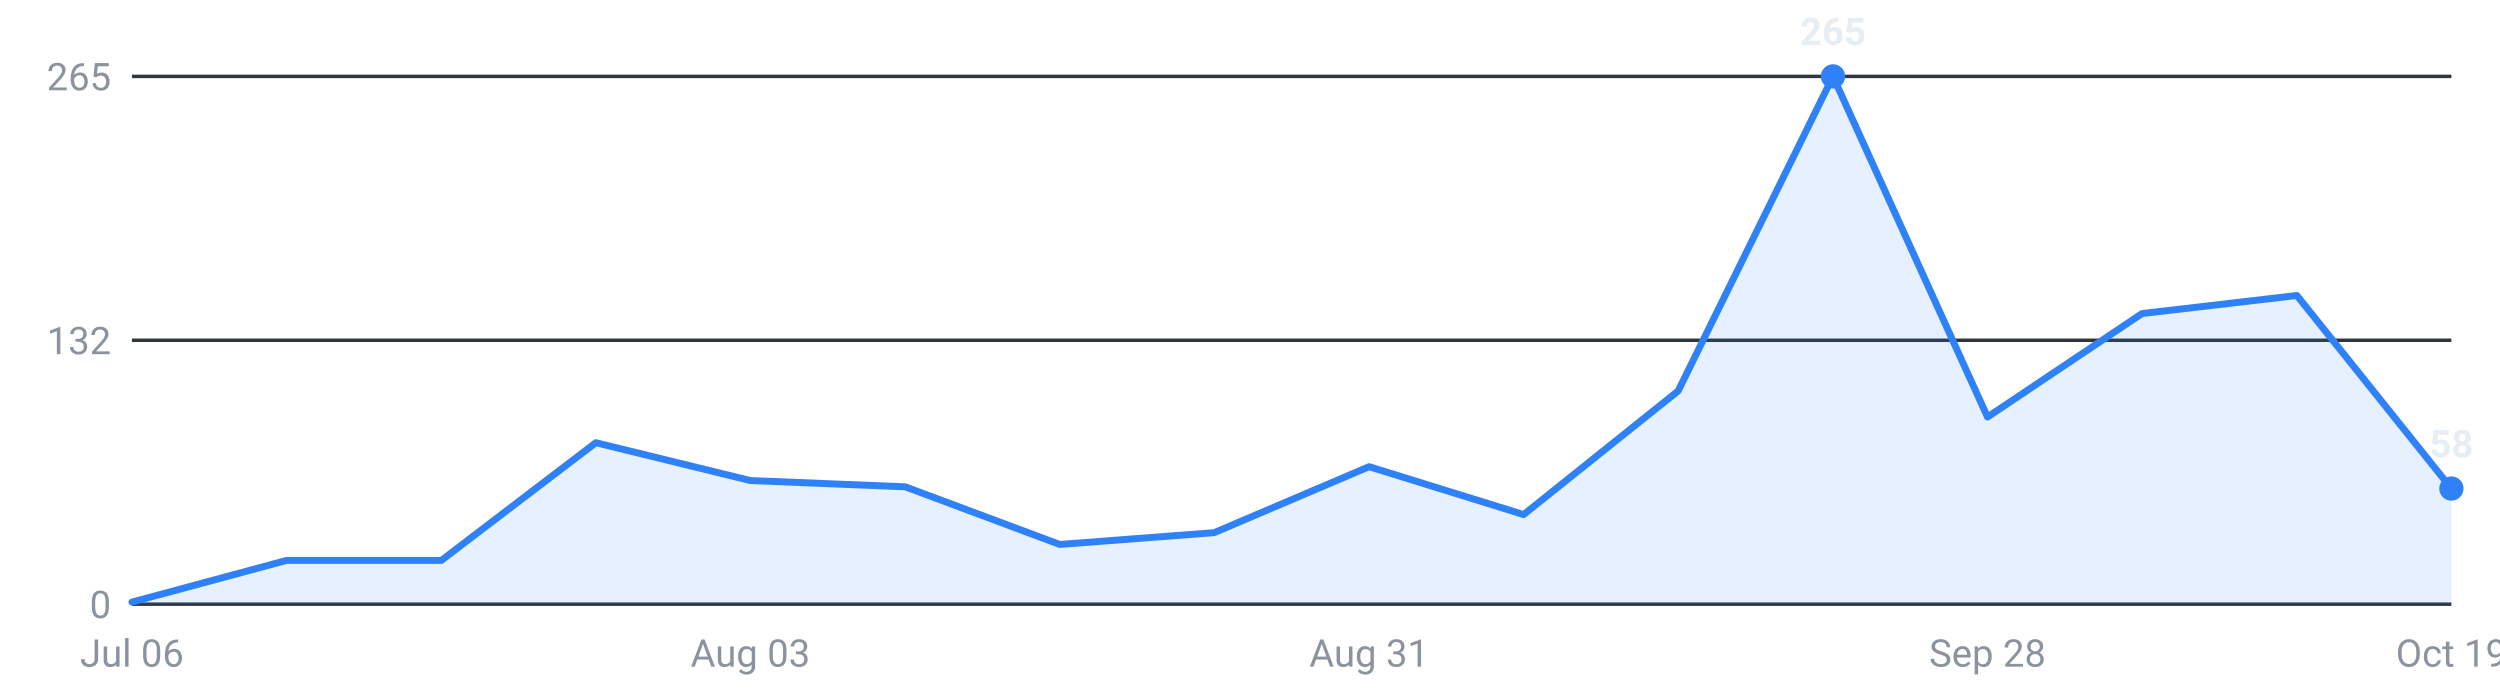
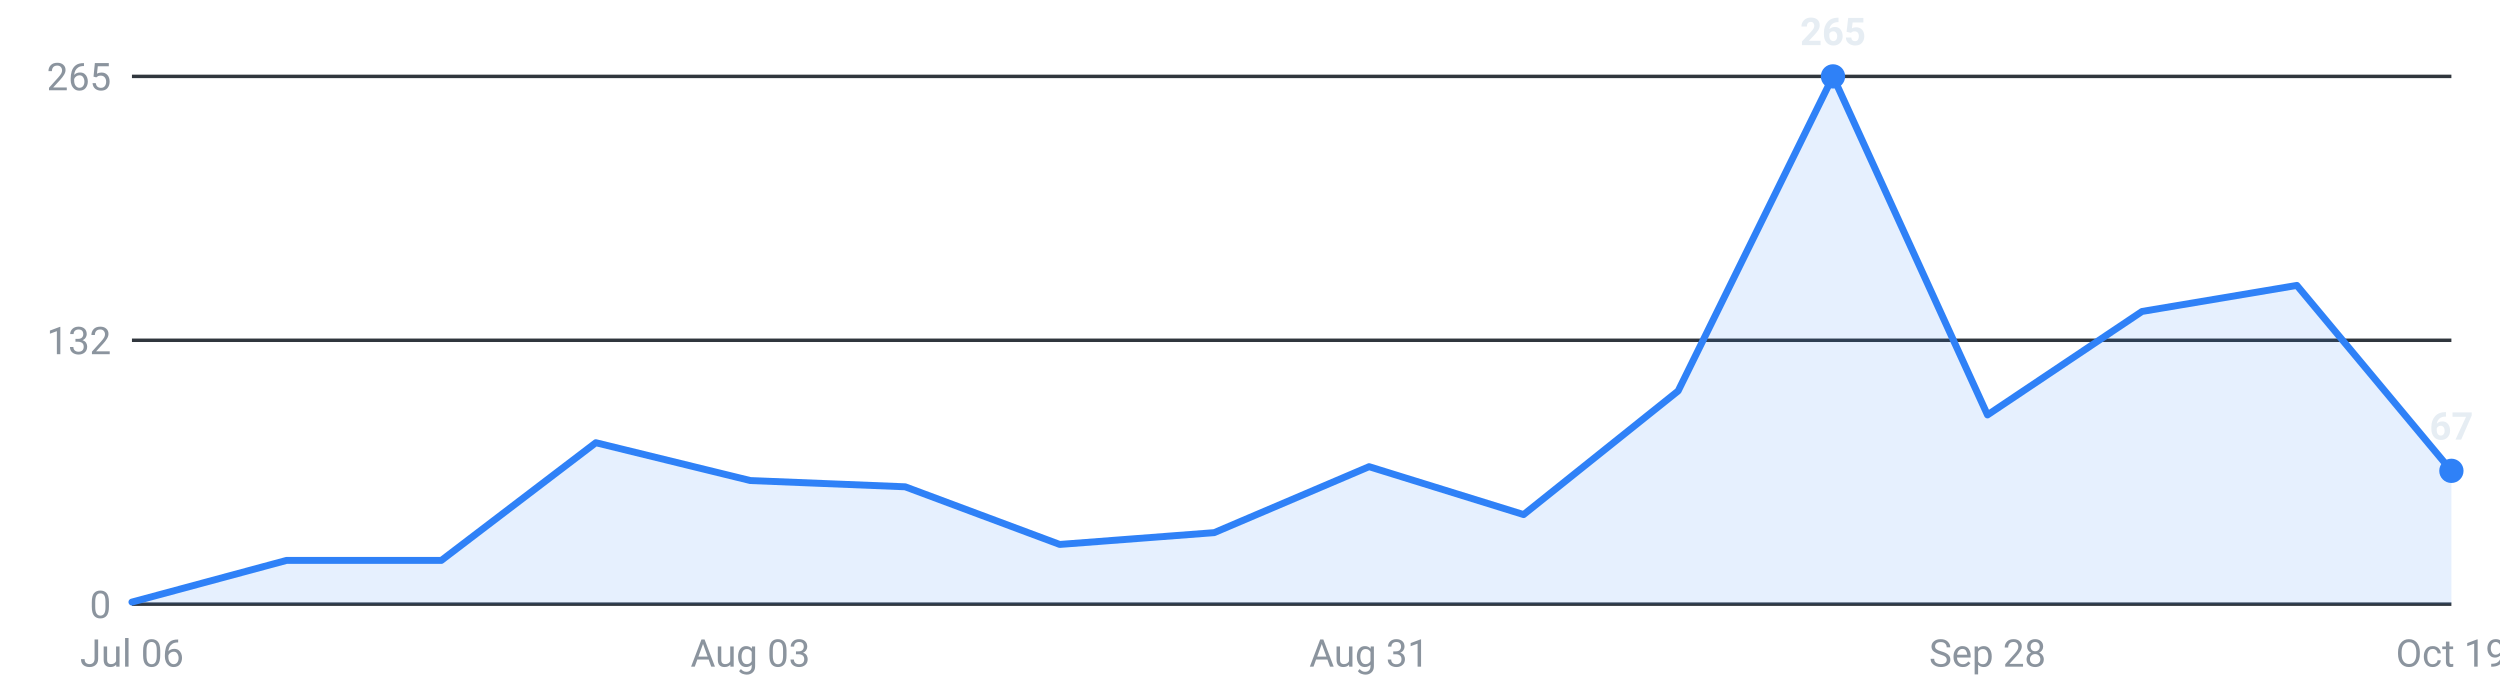
<svg xmlns="http://www.w3.org/2000/svg" viewBox="0 0 720 200" width="720" height="200" role="img" aria-label="Roles posted per week, last 16 weeks">
  <g font-family="-apple-system,Segoe UI,Roboto,sans-serif" font-size="11">
    <line x1="38" y1="174.0" x2="706" y2="174.0" stroke="#30363d" stroke-width="1" />
    <text x="32" y="178.0" text-anchor="end" fill="#8b949e">0</text>
    <line x1="38" y1="98.0" x2="706" y2="98.0" stroke="#30363d" stroke-width="1" />
    <text x="32" y="102.0" text-anchor="end" fill="#8b949e">132</text>
    <line x1="38" y1="22.0" x2="706" y2="22.0" stroke="#30363d" stroke-width="1" />
    <text x="32" y="26.0" text-anchor="end" fill="#8b949e">265</text>
-     <path d="M38.0,174 L38.0,173.4 L82.5,161.4 L127.1,161.4 L171.6,127.5 L216.1,138.4 L260.7,140.2 L305.2,156.8 L349.7,153.4 L394.3,134.4 L438.8,148.2 L483.3,112.6 L527.9,22.0 L572.4,120.1 L616.9,90.3 L661.5,85.1 L706.0,140.7 L706.0,174 Z" fill="#2f81f7" fill-opacity="0.12" />
-     <polyline points="38.0,173.4 82.5,161.4 127.1,161.4 171.6,127.5 216.1,138.4 260.7,140.2 305.2,156.8 349.7,153.4 394.3,134.4 438.8,148.2 483.3,112.6 527.9,22.0 572.4,120.1 616.9,90.3 661.5,85.1 706.0,140.7" fill="none" stroke="#2f81f7" stroke-width="2" stroke-linejoin="round" stroke-linecap="round" />
+     <path d="M38.0,174 L38.0,173.4 L82.5,161.4 L127.1,161.4 L171.6,127.5 L216.1,138.4 L260.7,140.2 L305.2,156.8 L349.7,153.4 L394.3,134.4 L438.8,148.2 L483.3,112.6 L527.9,22.0 L572.4,119.5 L616.9,89.7 L661.5,82.2 L706.0,135.6 L706.0,174 Z" fill="#2f81f7" fill-opacity="0.12" />
+     <polyline points="38.0,173.4 82.5,161.4 127.1,161.4 171.6,127.5 216.1,138.4 260.7,140.2 305.2,156.8 349.7,153.4 394.3,134.4 438.8,148.2 483.3,112.6 527.9,22.0 572.4,119.5 616.9,89.7 661.5,82.2 706.0,135.6" fill="none" stroke="#2f81f7" stroke-width="2" stroke-linejoin="round" stroke-linecap="round" />
    <circle cx="527.9" cy="22.0" r="3.5" fill="#2f81f7" />
    <text x="527.9" y="13.0" text-anchor="middle" fill="#e6edf3" font-weight="600">265</text>
-     <circle cx="706.0" cy="140.7" r="3.5" fill="#2f81f7" />
-     <text x="706.0" y="131.7" text-anchor="middle" fill="#e6edf3" font-weight="600">58</text>
+     <circle cx="706.0" cy="135.6" r="3.5" fill="#2f81f7" />
+     <text x="706.0" y="126.6" text-anchor="middle" fill="#e6edf3" font-weight="600">67</text>
    <text x="38.0" y="192" text-anchor="middle" fill="#8b949e">Jul 06</text>
    <text x="216.1" y="192" text-anchor="middle" fill="#8b949e">Aug 03</text>
    <text x="394.3" y="192" text-anchor="middle" fill="#8b949e">Aug 31</text>
    <text x="572.4" y="192" text-anchor="middle" fill="#8b949e">Sep 28</text>
    <text x="706.0" y="192" text-anchor="middle" fill="#8b949e">Oct 19</text>
  </g>
</svg>
